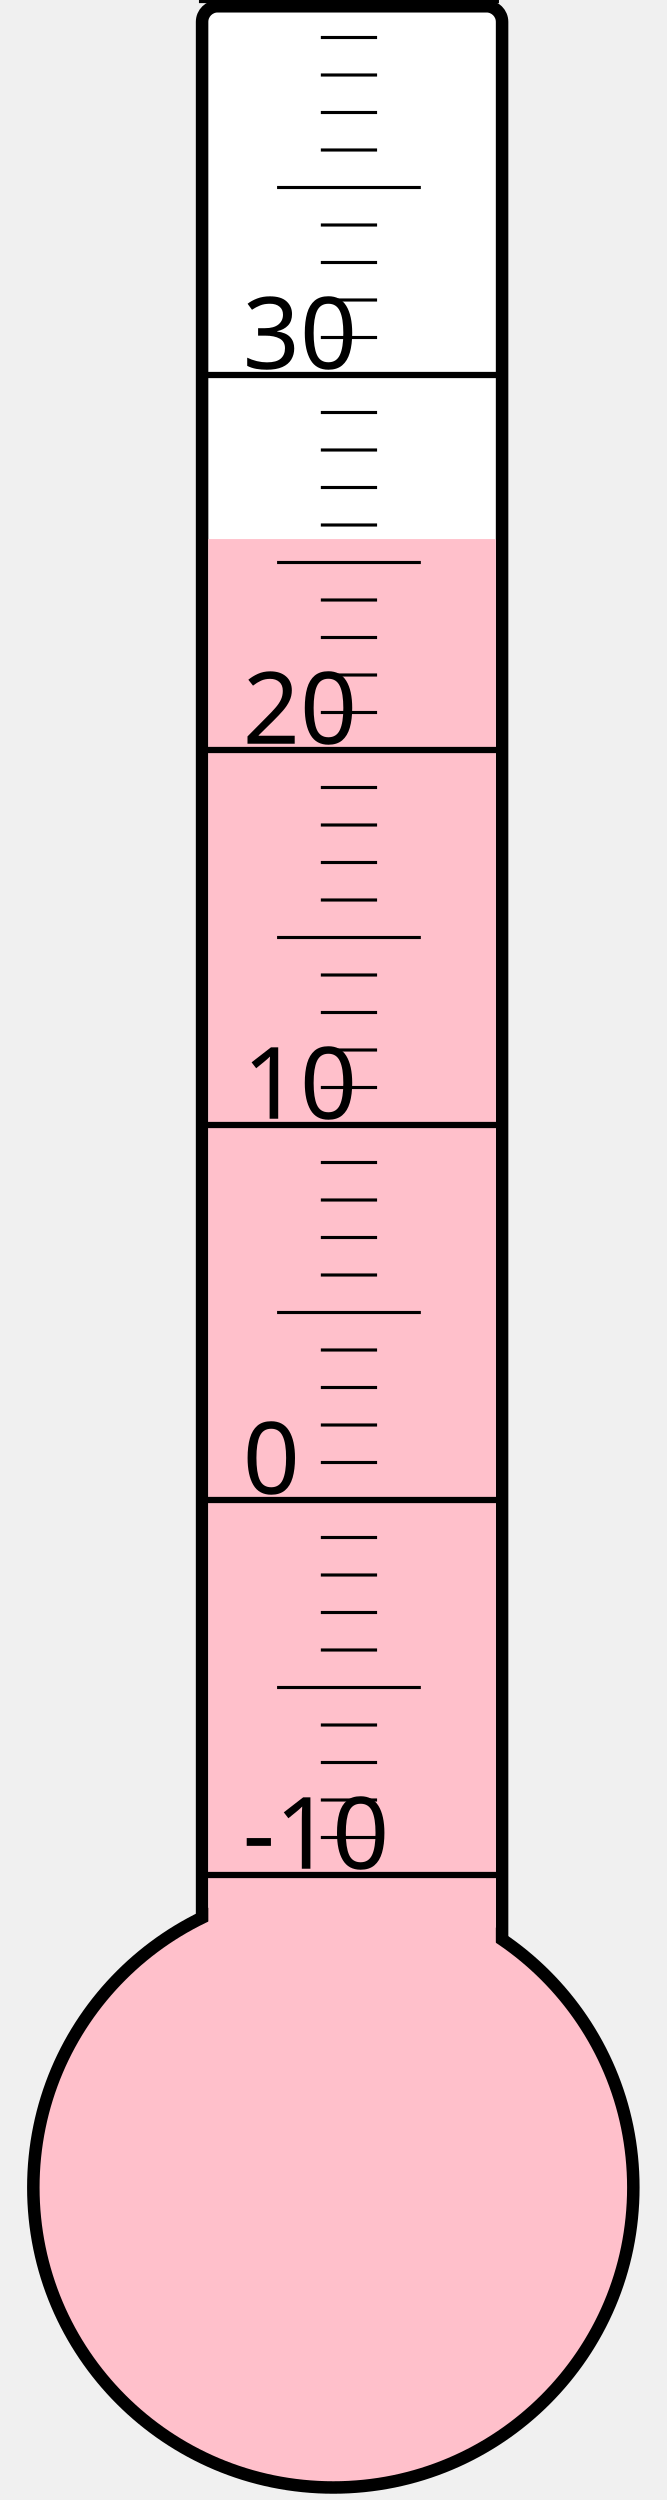
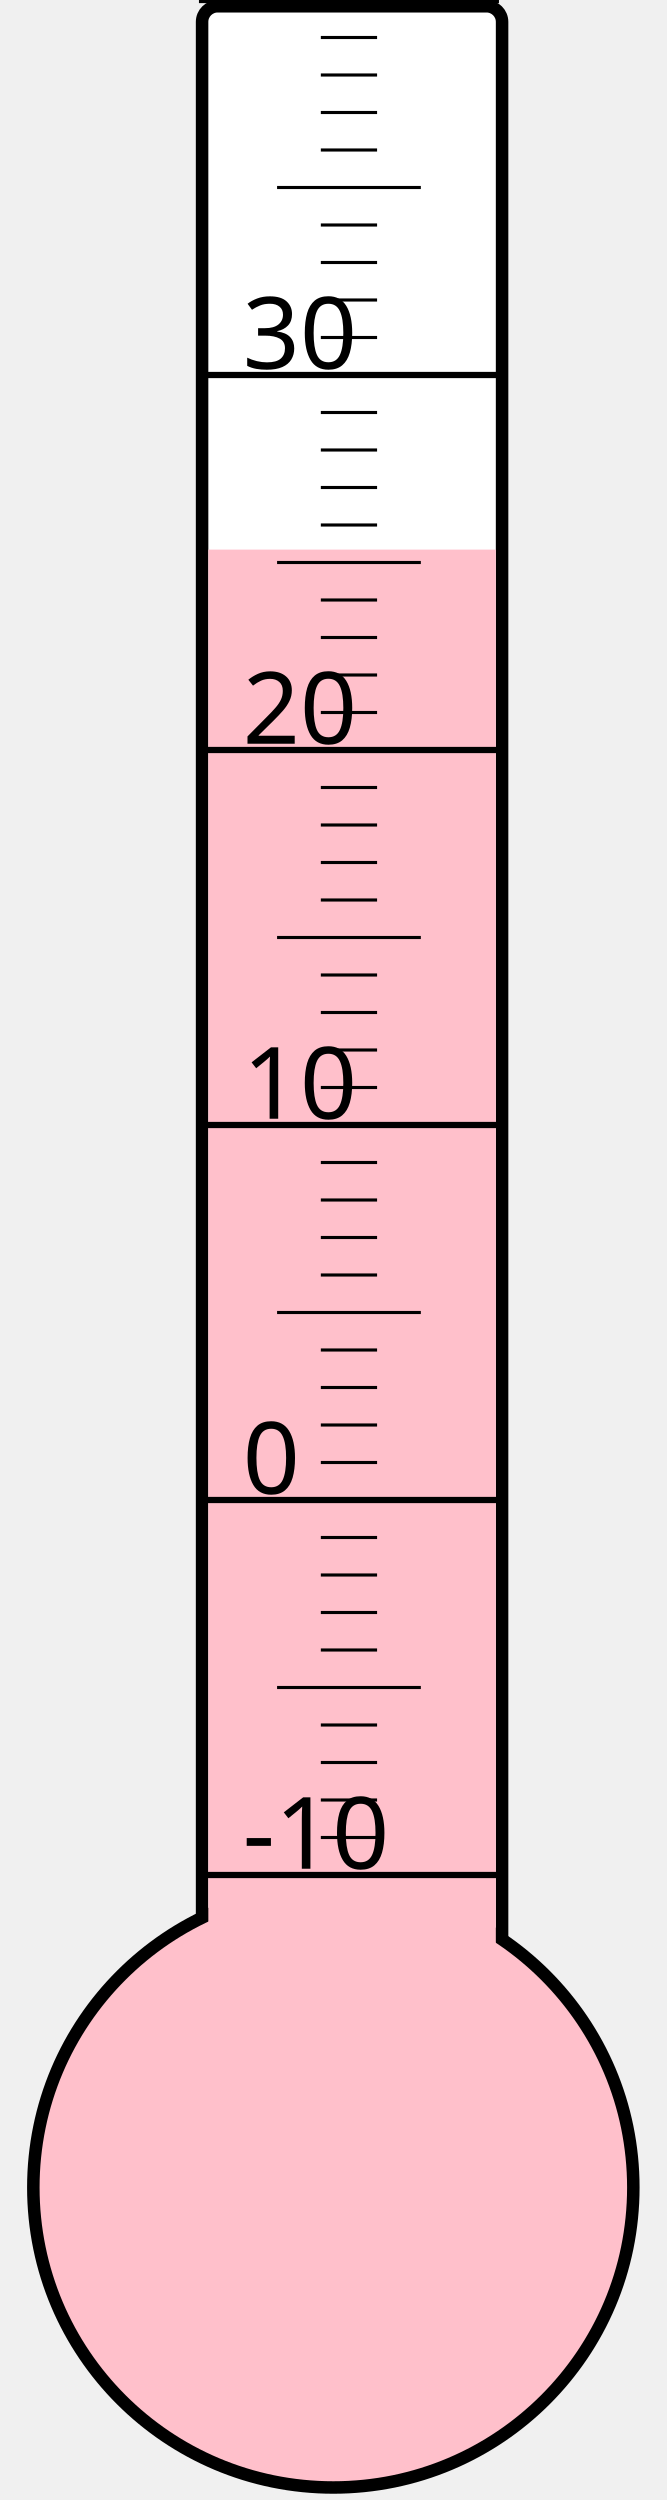
<svg xmlns="http://www.w3.org/2000/svg" width="40px" height="150px" viewBox="0 0 200 800">
  <rect width="200" height="800" x="0" y="0" style="fill: #ffffeb; fill-opacity: 0;" />
  <rect width="96" height="680" x="58" y="2" rx="5" ry="5" style="fill: white; fill-opacity: 1; stroke: black; stroke-width: 4;" />
  <circle cx="100" cy="700" r="96" style="fill: pink; stroke: black; stroke-width: 4;" />
-   <rect width="92" height="527.5" x="60" y="172.5" style="fill: pink; fill-opacity: 1; stroke-width: 0;" />
+   <rect width="92" height="524.125" x="60" y="175.875" style="fill: pink; fill-opacity: 1; stroke-width: 0;" />
  <text x="71" y="598" style="font-family: sans-serif; font-size: 24pt;">-10</text>
  <text x="71" y="478" style="font-family: sans-serif; font-size: 24pt;">0</text>
  <text x="71" y="358" style="font-family: sans-serif; font-size: 24pt;">10</text>
  <text x="71" y="238" style="font-family: sans-serif; font-size: 24pt;">20</text>
  <text x="71" y="118" style="font-family: sans-serif; font-size: 24pt;">30</text>
  <g style="stroke: black;">
    <line x1="57" y1="600" x2="153" y2="600" style="stroke-width: 2;" />
    <line x1="96" y1="588" x2="114" y2="588" style="stroke-width: 1;" />
    <line x1="96" y1="576" x2="114" y2="576" style="stroke-width: 1;" />
    <line x1="96" y1="564" x2="114" y2="564" style="stroke-width: 1;" />
    <line x1="96" y1="552" x2="114" y2="552" style="stroke-width: 1;" />
    <line x1="82" y1="540" x2="128" y2="540" style="stroke-width: 1;" />
    <line x1="96" y1="528" x2="114" y2="528" style="stroke-width: 1;" />
    <line x1="96" y1="516" x2="114" y2="516" style="stroke-width: 1;" />
    <line x1="96" y1="504" x2="114" y2="504" style="stroke-width: 1;" />
    <line x1="96" y1="492" x2="114" y2="492" style="stroke-width: 1;" />
    <line x1="57" y1="480" x2="153" y2="480" style="stroke-width: 2;" />
    <line x1="96" y1="468" x2="114" y2="468" style="stroke-width: 1;" />
    <line x1="96" y1="456" x2="114" y2="456" style="stroke-width: 1;" />
    <line x1="96" y1="444" x2="114" y2="444" style="stroke-width: 1;" />
    <line x1="96" y1="432" x2="114" y2="432" style="stroke-width: 1;" />
    <line x1="82" y1="420" x2="128" y2="420" style="stroke-width: 1;" />
    <line x1="96" y1="408" x2="114" y2="408" style="stroke-width: 1;" />
    <line x1="96" y1="396" x2="114" y2="396" style="stroke-width: 1;" />
    <line x1="96" y1="384" x2="114" y2="384" style="stroke-width: 1;" />
    <line x1="96" y1="372" x2="114" y2="372" style="stroke-width: 1;" />
    <line x1="57" y1="360" x2="153" y2="360" style="stroke-width: 2;" />
    <line x1="96" y1="348" x2="114" y2="348" style="stroke-width: 1;" />
    <line x1="96" y1="336" x2="114" y2="336" style="stroke-width: 1;" />
    <line x1="96" y1="324" x2="114" y2="324" style="stroke-width: 1;" />
    <line x1="96" y1="312" x2="114" y2="312" style="stroke-width: 1;" />
    <line x1="82" y1="300" x2="128" y2="300" style="stroke-width: 1;" />
    <line x1="96" y1="288" x2="114" y2="288" style="stroke-width: 1;" />
    <line x1="96" y1="276" x2="114" y2="276" style="stroke-width: 1;" />
    <line x1="96" y1="264" x2="114" y2="264" style="stroke-width: 1;" />
    <line x1="96" y1="252" x2="114" y2="252" style="stroke-width: 1;" />
    <line x1="57" y1="240" x2="153" y2="240" style="stroke-width: 2;" />
    <line x1="96" y1="228" x2="114" y2="228" style="stroke-width: 1;" />
    <line x1="96" y1="216" x2="114" y2="216" style="stroke-width: 1;" />
    <line x1="96" y1="204" x2="114" y2="204" style="stroke-width: 1;" />
    <line x1="96" y1="192" x2="114" y2="192" style="stroke-width: 1;" />
    <line x1="82" y1="180" x2="128" y2="180" style="stroke-width: 1;" />
    <line x1="96" y1="168" x2="114" y2="168" style="stroke-width: 1;" />
    <line x1="96" y1="156" x2="114" y2="156" style="stroke-width: 1;" />
    <line x1="96" y1="144" x2="114" y2="144" style="stroke-width: 1;" />
    <line x1="96" y1="132" x2="114" y2="132" style="stroke-width: 1;" />
    <line x1="57" y1="120" x2="153" y2="120" style="stroke-width: 2;" />
    <line x1="96" y1="108" x2="114" y2="108" style="stroke-width: 1;" />
    <line x1="96" y1="96" x2="114" y2="96" style="stroke-width: 1;" />
    <line x1="96" y1="84" x2="114" y2="84" style="stroke-width: 1;" />
    <line x1="96" y1="72" x2="114" y2="72" style="stroke-width: 1;" />
    <line x1="82" y1="60" x2="128" y2="60" style="stroke-width: 1;" />
    <line x1="96" y1="48" x2="114" y2="48" style="stroke-width: 1;" />
    <line x1="96" y1="36" x2="114" y2="36" style="stroke-width: 1;" />
    <line x1="96" y1="24" x2="114" y2="24" style="stroke-width: 1;" />
    <line x1="96" y1="12" x2="114" y2="12" style="stroke-width: 1;" />
    <line x1="57" y1="0" x2="153" y2="0" style="stroke-width: 2;" />
  </g>
</svg>
